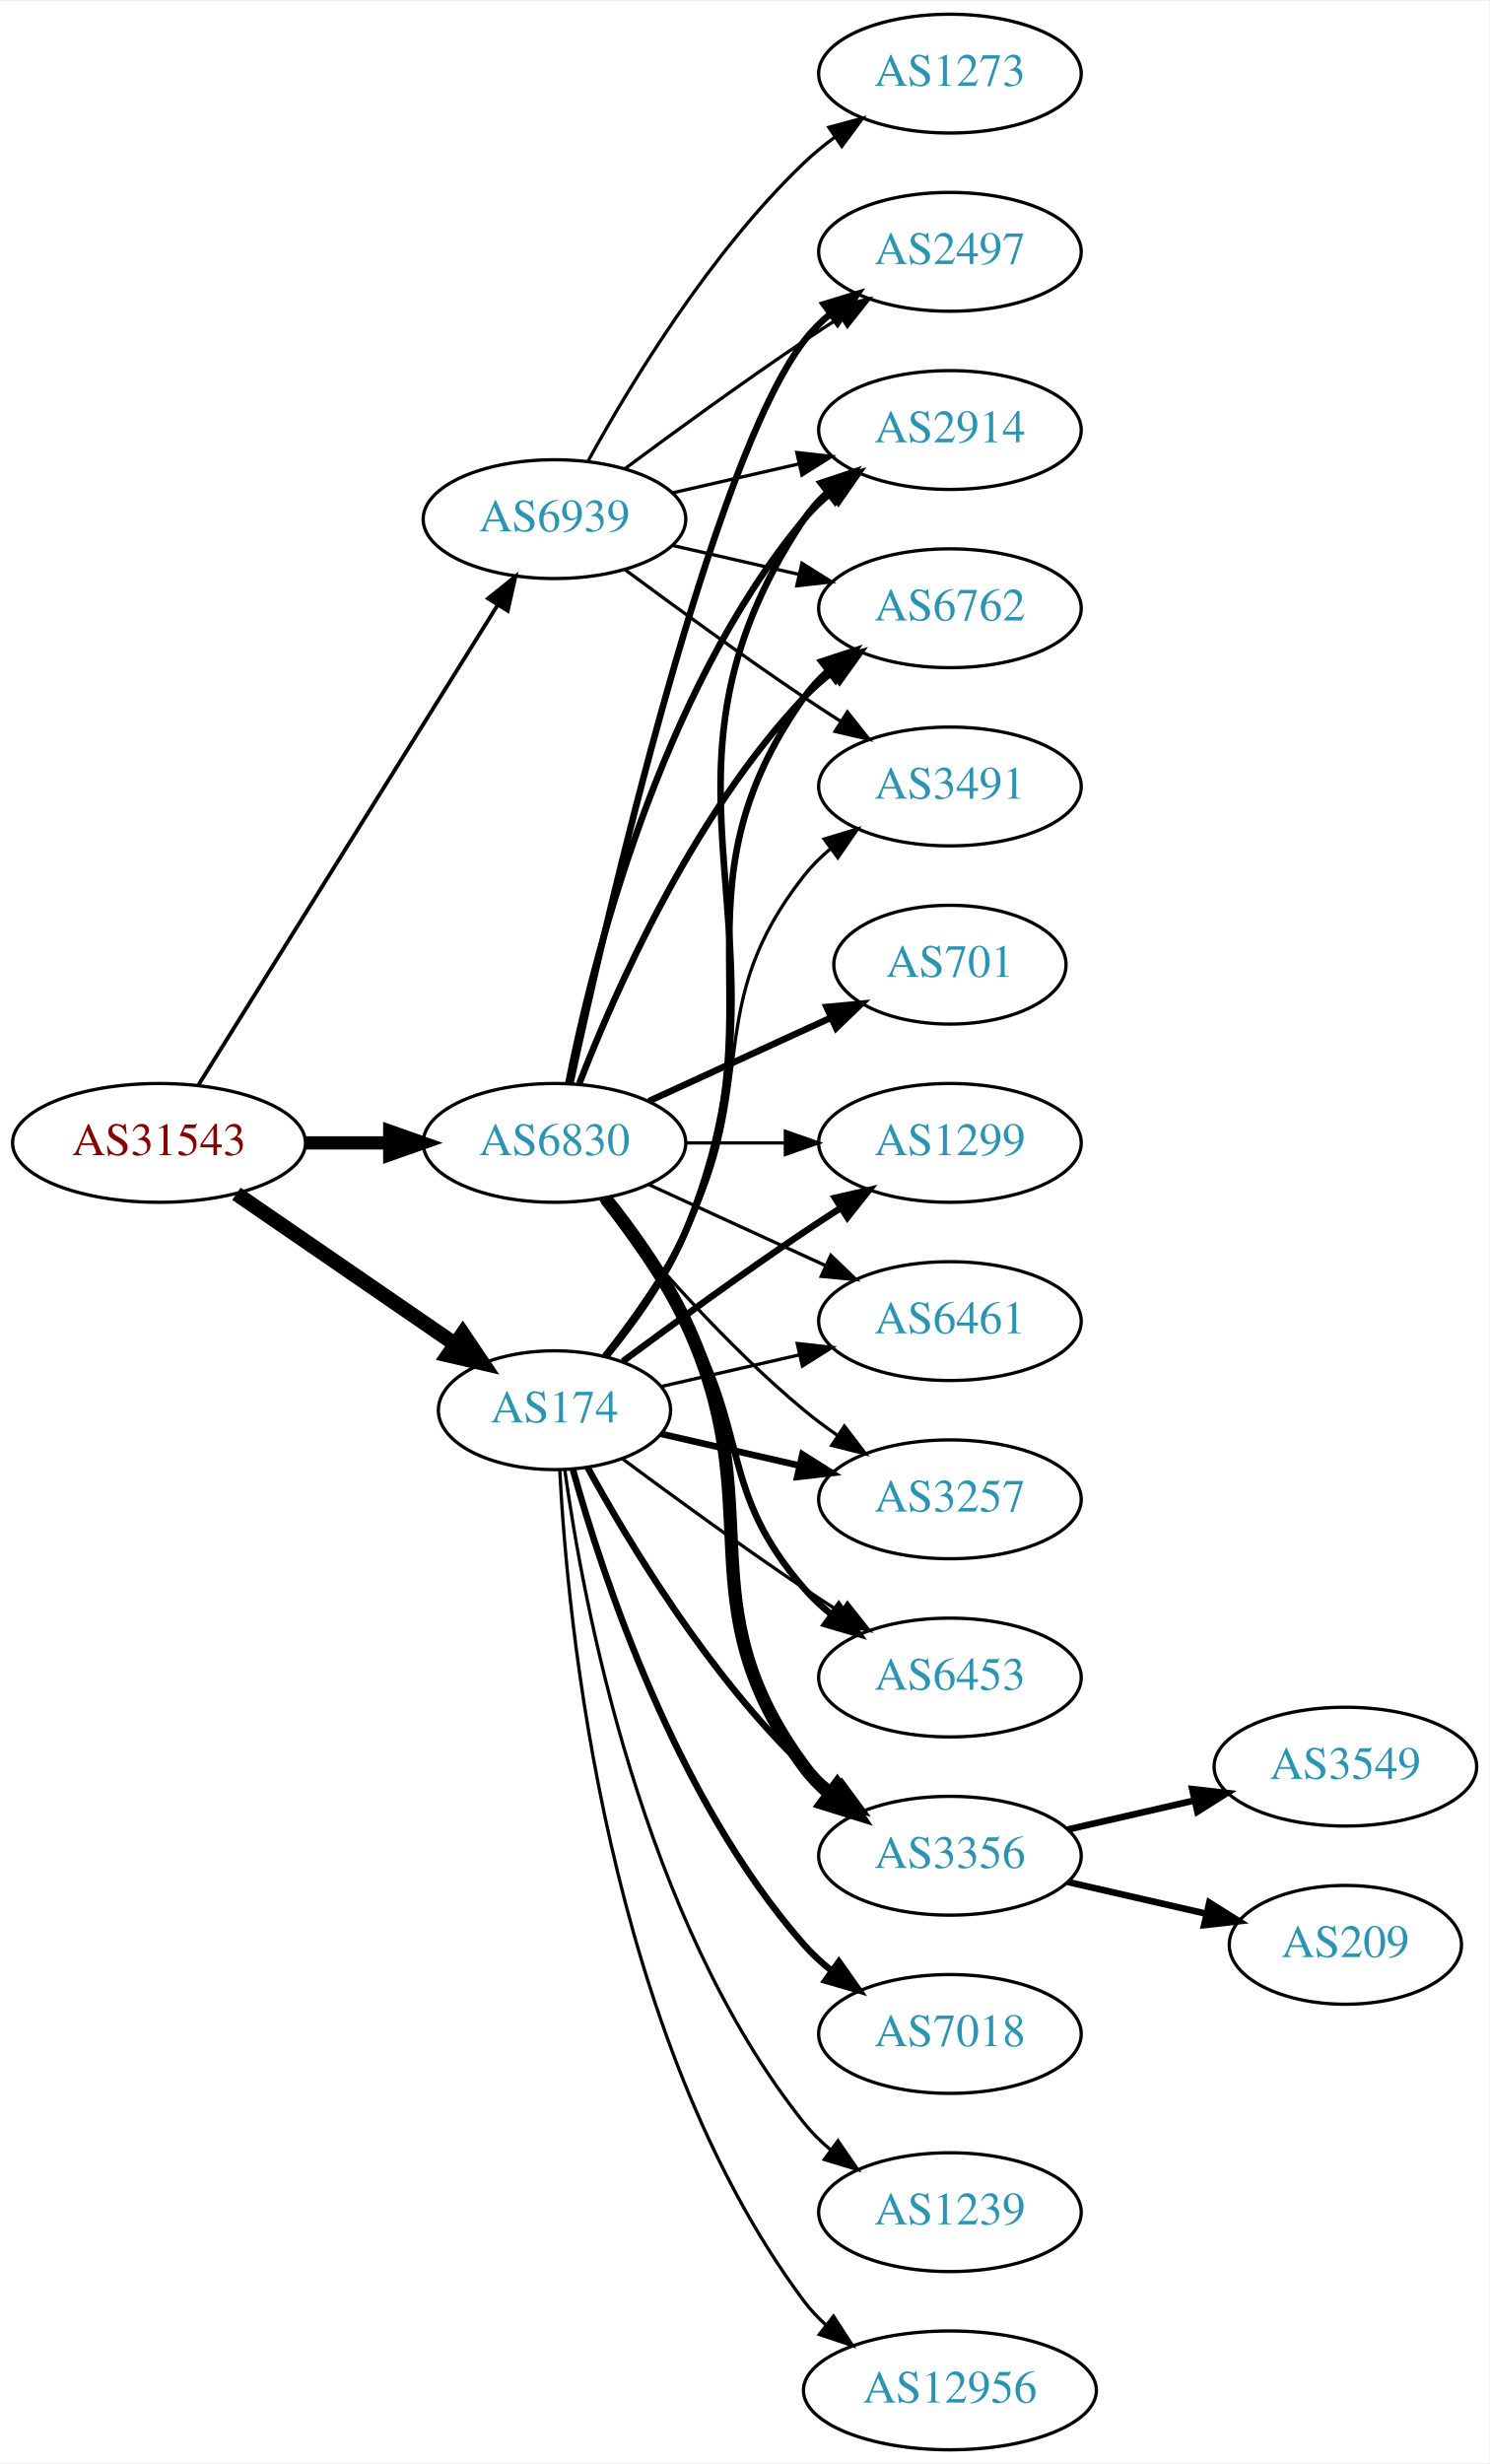
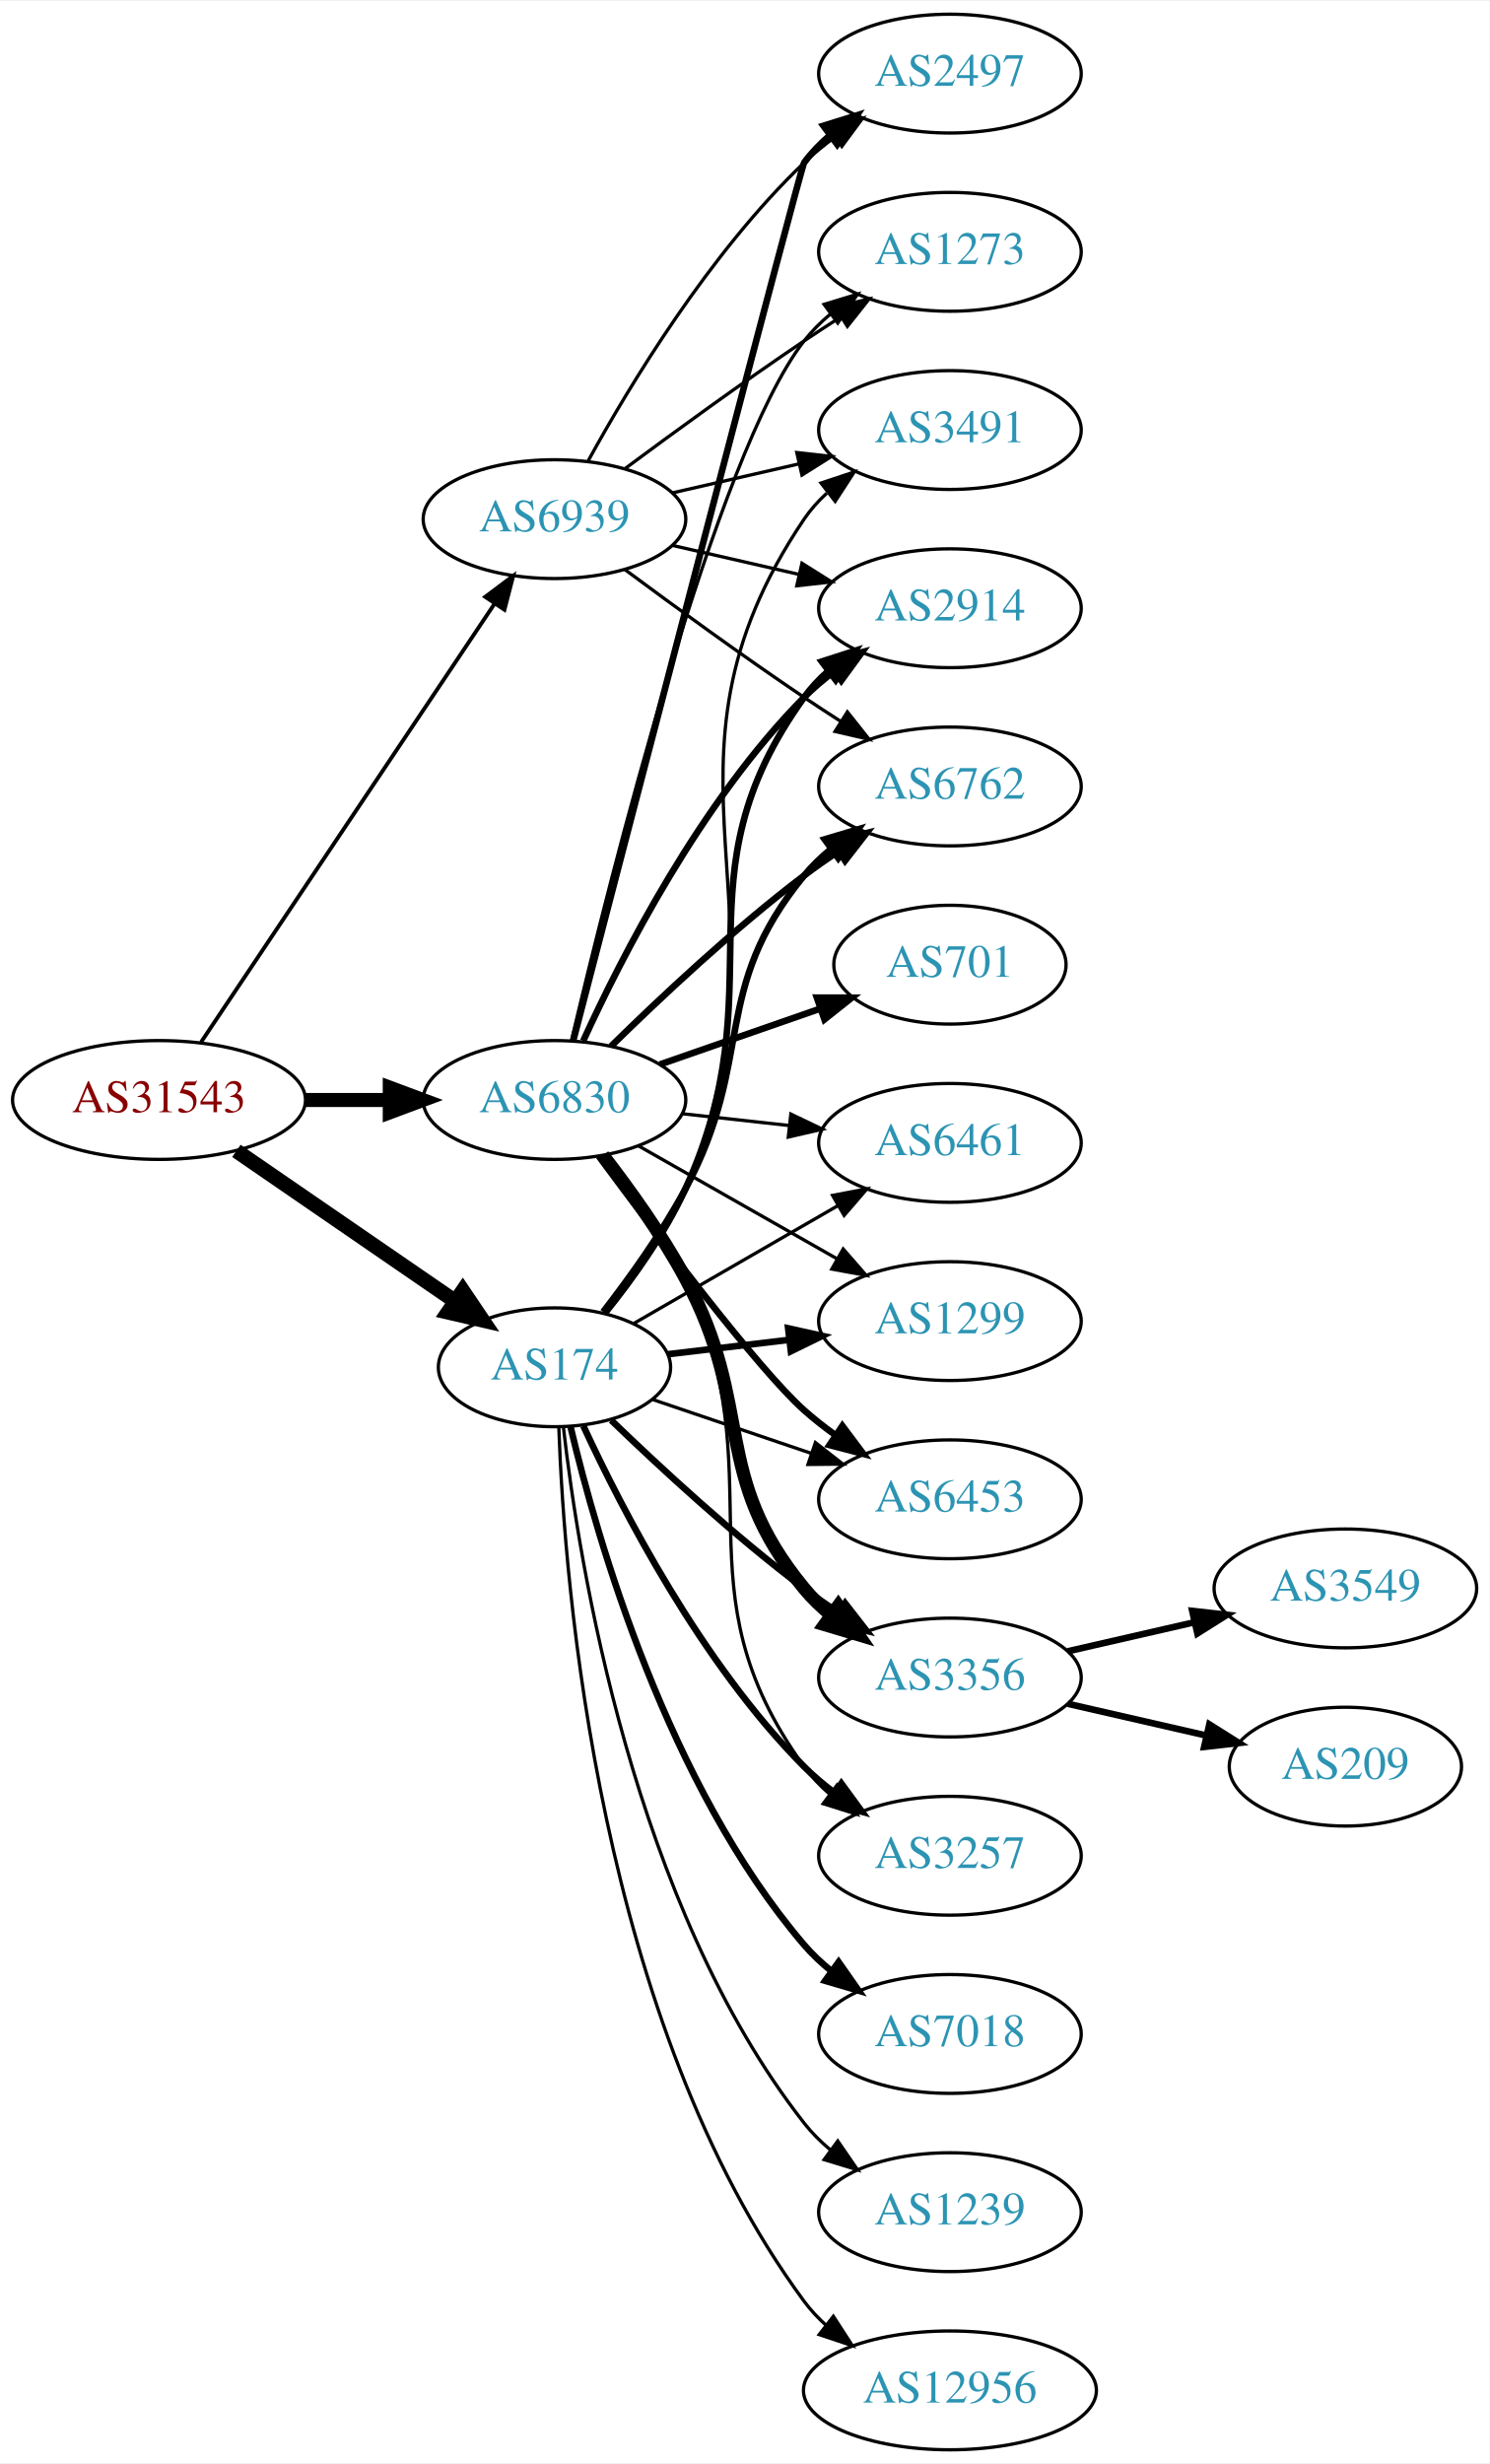
<svg xmlns="http://www.w3.org/2000/svg" xmlns:xlink="http://www.w3.org/1999/xlink" width="451pt" height="746pt" viewBox="0.00 0.00 451.37 746.00">
  <g id="graph0" class="graph" transform="scale(1 1) rotate(0) translate(4 742)">
    <polygon fill="white" stroke="none" points="-4,4 -4,-742 447.37,-742 447.37,4 -4,4" />
    <g id="node1" class="node">
      <g id="a_node1">
        <a xlink:href="/asn/31543" xlink:title="AS31543 ~ myNET gmbh [AT]">
-           <ellipse fill="#ffffff" stroke="black" cx="44.196" cy="-396" rx="44.393" ry="18" />
-           <text text-anchor="middle" x="44.196" y="-392.3" font-family="Times,serif" font-size="14.00" fill="#880000">AS31543</text>
+           <ellipse fill="#ffffff" stroke="black" cx="44.196" cy="-409" rx="44.393" ry="18" />
+           <text text-anchor="middle" x="44.196" y="-405.3" font-family="Times,serif" font-size="14.00" fill="#880000">AS31543</text>
        </a>
      </g>
    </g>
    <g id="node2" class="node">
      <g id="a_node2">
        <a xlink:href="/asn/174" xlink:title="AS174 ~ Cogent Communications [US]">
-           <ellipse fill="#ffffff" stroke="black" cx="164.039" cy="-315" rx="35.194" ry="18" />
-           <text text-anchor="middle" x="164.039" y="-311.3" font-family="Times,serif" font-size="14.00" fill="#2c94b3">AS174</text>
+           <ellipse fill="#ffffff" stroke="black" cx="164.039" cy="-328" rx="35.194" ry="18" />
+           <text text-anchor="middle" x="164.039" y="-324.3" font-family="Times,serif" font-size="14.00" fill="#2c94b3">AS174</text>
        </a>
      </g>
    </g>
    <g id="edge1" class="edge">
-       <path fill="none" stroke="black" stroke-width="4.5" d="M67.639,-380.574C86.454,-367.641 113.45,-349.085 133.927,-335.01" />
-       <polygon fill="black" stroke="black" stroke-width="4.5" points="136.249,-338.192 142.26,-329.282 131.789,-331.702 136.249,-338.192" />
+       <path fill="none" stroke="black" stroke-width="4.5" d="M67.639,-393.574C86.454,-380.641 113.45,-362.085 133.927,-348.01" />
+       <polygon fill="black" stroke="black" stroke-width="4.5" points="136.249,-351.192 142.26,-342.282 131.789,-344.702 136.249,-351.192" />
    </g>
    <g id="node3" class="node">
      <g id="a_node3">
        <a xlink:href="/asn/6830" xlink:title="AS6830 ~ LGI-UPC [AT]">
-           <ellipse fill="#ffffff" stroke="black" cx="164.039" cy="-396" rx="39.794" ry="18" />
-           <text text-anchor="middle" x="164.039" y="-392.3" font-family="Times,serif" font-size="14.00" fill="#2c94b3">AS6830</text>
+           <ellipse fill="#ffffff" stroke="black" cx="164.039" cy="-409" rx="39.794" ry="18" />
+           <text text-anchor="middle" x="164.039" y="-405.3" font-family="Times,serif" font-size="14.00" fill="#2c94b3">AS6830</text>
        </a>
      </g>
    </g>
    <g id="edge2" class="edge">
-       <path fill="none" stroke="black" stroke-width="4.026" d="M88.407,-396C96.72,-396 105.482,-396 113.965,-396" />
-       <polygon fill="black" stroke="black" stroke-width="4.026" points="114.123,-399.523 124.123,-396 114.123,-392.477 114.123,-399.523" />
+       <path fill="none" stroke="black" stroke-width="4.263" d="M88.407,-409C96.72,-409 105.482,-409 113.965,-409" />
+       <polygon fill="black" stroke="black" stroke-width="4.263" points="114.123,-412.73 124.123,-409 114.123,-405.27 114.123,-412.73" />
    </g>
    <g id="node4" class="node">
      <g id="a_node4">
        <a xlink:href="/asn/6939" xlink:title="AS6939 ~ Hurricane Electric LLC [US]">
          <ellipse fill="#ffffff" stroke="black" cx="164.039" cy="-585" rx="39.794" ry="18" />
          <text text-anchor="middle" x="164.039" y="-581.3" font-family="Times,serif" font-size="14.00" fill="#2c94b3">AS6939</text>
        </a>
      </g>
    </g>
    <g id="edge3" class="edge">
-       <path fill="none" stroke="black" stroke-width="1.184" d="M56.071,-413.442C76.855,-446.775 122.315,-519.686 146.744,-558.866" />
-       <polygon fill="black" stroke="black" stroke-width="1.184" points="143.929,-560.966 152.19,-567.6 149.869,-557.263 143.929,-560.966" />
+       <path fill="none" stroke="black" stroke-width="1.184" d="M56.926,-426.519C77.803,-457.699 121.491,-522.948 145.794,-559.245" />
+       <polygon fill="black" stroke="black" stroke-width="1.184" points="143.058,-561.449 151.53,-567.811 148.874,-557.555 143.058,-561.449" />
    </g>
    <g id="node5" class="node">
      <g id="a_node5">
-         <a xlink:href="/asn/2914" xlink:title="AS2914 ~ NTT America, Inc. [US]">
+         <a xlink:href="/asn/3491" xlink:title="AS3491 ~ PCCW Global, Inc. [US]">
          <ellipse fill="#ffffff" stroke="black" cx="283.881" cy="-612" rx="39.794" ry="18" />
-           <text text-anchor="middle" x="283.881" y="-608.3" font-family="Times,serif" font-size="14.00" fill="#2c94b3">AS2914</text>
+           <text text-anchor="middle" x="283.881" y="-608.3" font-family="Times,serif" font-size="14.00" fill="#2c94b3">AS3491</text>
        </a>
      </g>
    </g>
    <g id="edge4" class="edge">
-       <path fill="none" stroke="black" stroke-width="2" d="M179.736,-331.306C188.067,-341.447 197.943,-355.156 203.685,-369 240.971,-458.899 185.647,-504.056 239.685,-585 241.6,-587.869 243.934,-590.49 246.515,-592.872" />
-       <polygon fill="black" stroke="black" stroke-width="2" points="244.779,-595.954 254.827,-599.313 249.066,-590.421 244.779,-595.954" />
+       <path fill="none" stroke="black" d="M179.684,-344.328C187.997,-354.477 197.872,-368.186 203.685,-382 239.228,-466.456 188.414,-509.057 239.685,-585 241.615,-587.859 243.959,-590.473 246.547,-592.851" />
+       <polygon fill="black" stroke="black" points="244.818,-595.938 254.87,-599.284 249.099,-590.399 244.818,-595.938" />
    </g>
    <g id="node6" class="node">
      <g id="a_node6">
-         <a xlink:href="/asn/6762" xlink:title="AS6762 ~ TELECOM ITALIA SPARKLE S.p.A. [IT]">
+         <a xlink:href="/asn/2914" xlink:title="AS2914 ~ NTT America, Inc. [US]">
          <ellipse fill="#ffffff" stroke="black" cx="283.881" cy="-558" rx="39.794" ry="18" />
-           <text text-anchor="middle" x="283.881" y="-554.3" font-family="Times,serif" font-size="14.00" fill="#2c94b3">AS6762</text>
+           <text text-anchor="middle" x="283.881" y="-554.3" font-family="Times,serif" font-size="14.00" fill="#2c94b3">AS2914</text>
        </a>
      </g>
    </g>
    <g id="edge5" class="edge">
-       <path fill="none" stroke="black" stroke-width="2" d="M179.469,-331.422C187.705,-341.604 197.575,-355.315 203.685,-369 233.755,-436.349 197.106,-470.775 239.685,-531 241.676,-533.816 244.063,-536.401 246.679,-538.76" />
-       <polygon fill="black" stroke="black" stroke-width="2" points="244.978,-541.865 255.048,-545.162 249.232,-536.306 244.978,-541.865" />
+       <path fill="none" stroke="black" stroke-width="2" d="M179.377,-344.463C187.581,-354.659 197.449,-368.372 203.685,-382 232.031,-443.951 199.845,-475.735 239.685,-531 241.765,-533.885 244.258,-536.53 246.982,-538.94" />
+       <polygon fill="black" stroke="black" stroke-width="2" points="245.038,-541.858 255.122,-545.108 249.266,-536.279 245.038,-541.858" />
    </g>
    <g id="node7" class="node">
      <g id="a_node7">
-         <a xlink:href="/asn/6453" xlink:title="AS6453 ~ TATA COMMUNICATIONS (AMERICA) INC [US]">
-           <ellipse fill="#ffffff" stroke="black" cx="283.881" cy="-234" rx="39.794" ry="18" />
-           <text text-anchor="middle" x="283.881" y="-230.3" font-family="Times,serif" font-size="14.00" fill="#2c94b3">AS6453</text>
+         <a xlink:href="/asn/6762" xlink:title="AS6762 ~ TELECOM ITALIA SPARKLE S.p.A. [IT]">
+           <ellipse fill="#ffffff" stroke="black" cx="283.881" cy="-504" rx="39.794" ry="18" />
+           <text text-anchor="middle" x="283.881" y="-500.3" font-family="Times,serif" font-size="14.00" fill="#2c94b3">AS6762</text>
        </a>
      </g>
    </g>
    <g id="edge6" class="edge">
-       <path fill="none" stroke="black" d="M184.74,-300.19C199.642,-289.125 220.71,-273.772 239.685,-261 243.234,-258.611 246.984,-256.161 250.733,-253.758" />
-       <polygon fill="black" stroke="black" points="252.801,-256.591 259.381,-248.288 249.059,-250.675 252.801,-256.591" />
+       <path fill="none" stroke="black" stroke-width="2" d="M178.767,-344.766C186.754,-355.07 196.609,-368.788 203.685,-382 225.003,-421.803 211.042,-442.096 239.685,-477 242.069,-479.906 244.853,-482.59 247.837,-485.048" />
+       <polygon fill="black" stroke="black" stroke-width="2" points="245.918,-487.98 256.068,-491.017 250.027,-482.313 245.918,-487.98" />
    </g>
    <g id="node8" class="node">
      <g id="a_node8">
        <a xlink:href="/asn/3356" xlink:title="AS3356 ~ Level 3 Parent, LLC [US]">
-           <ellipse fill="#ffffff" stroke="black" cx="283.881" cy="-180" rx="39.794" ry="18" />
-           <text text-anchor="middle" x="283.881" y="-176.3" font-family="Times,serif" font-size="14.00" fill="#2c94b3">AS3356</text>
+           <ellipse fill="#ffffff" stroke="black" cx="283.881" cy="-234" rx="39.794" ry="18" />
+           <text text-anchor="middle" x="283.881" y="-230.3" font-family="Times,serif" font-size="14.00" fill="#2c94b3">AS3356</text>
        </a>
      </g>
    </g>
    <g id="edge7" class="edge">
-       <path fill="none" stroke="black" stroke-width="2" d="M174.065,-297.679C186.548,-274.9 210.837,-234.547 239.685,-207 242.553,-204.261 245.742,-201.653 249.051,-199.215" />
-       <polygon fill="black" stroke="black" stroke-width="2" points="251.114,-202.044 257.411,-193.523 247.175,-196.258 251.114,-202.044" />
+       <path fill="none" stroke="black" stroke-width="2" d="M181.227,-311.969C195.89,-297.822 218.395,-277.019 239.685,-261 243.024,-258.488 246.602,-255.983 250.217,-253.568" />
+       <polygon fill="black" stroke="black" stroke-width="2" points="252.123,-256.504 258.624,-248.138 248.325,-250.624 252.123,-256.504" />
    </g>
    <g id="node9" class="node">
      <g id="a_node9">
-         <a xlink:href="/asn/1299" xlink:title="AS1299 ~ Telia Carrier [EU]">
-           <ellipse fill="#ffffff" stroke="black" cx="283.881" cy="-396" rx="39.794" ry="18" />
-           <text text-anchor="middle" x="283.881" y="-392.3" font-family="Times,serif" font-size="14.00" fill="#2c94b3">AS1299</text>
+         <a xlink:href="/asn/3257" xlink:title="AS3257 ~ GTT [DE]">
+           <ellipse fill="#ffffff" stroke="black" cx="283.881" cy="-180" rx="39.794" ry="18" />
+           <text text-anchor="middle" x="283.881" y="-176.3" font-family="Times,serif" font-size="14.00" fill="#2c94b3">AS3257</text>
        </a>
      </g>
    </g>
    <g id="edge8" class="edge">
-       <path fill="none" stroke="black" stroke-width="2" d="M184.74,-329.81C199.642,-340.875 220.71,-356.228 239.685,-369 243.234,-371.389 246.984,-373.839 250.733,-376.242" />
-       <polygon fill="black" stroke="black" stroke-width="2" points="249.059,-379.325 259.381,-381.712 252.801,-373.409 249.059,-379.325" />
+       <path fill="none" stroke="black" stroke-width="2" d="M172.782,-310.249C184.452,-285.007 208.536,-238.333 239.685,-207 242.481,-204.187 245.623,-201.532 248.904,-199.064" />
+       <polygon fill="black" stroke="black" stroke-width="2" points="250.974,-201.889 257.228,-193.336 247.006,-196.122 250.974,-201.889" />
    </g>
    <g id="node10" class="node">
      <g id="a_node10">
+         <a xlink:href="/asn/6461" xlink:title="AS6461 ~ ZAYO-6461 [US]">
+           <ellipse fill="#ffffff" stroke="black" cx="283.881" cy="-396" rx="39.794" ry="18" />
+           <text text-anchor="middle" x="283.881" y="-392.3" font-family="Times,serif" font-size="14.00" fill="#2c94b3">AS6461</text>
+         </a>
+       </g>
+     </g>
+     <g id="edge9" class="edge">
+       <path fill="none" stroke="black" d="M188.04,-341.273C205.698,-351.462 230.315,-365.667 250.045,-377.052" />
+       <polygon fill="black" stroke="black" points="248.312,-380.093 258.723,-382.06 251.811,-374.03 248.312,-380.093" />
+     </g>
+     <g id="node11" class="node">
+       <g id="a_node11">
+         <a xlink:href="/asn/1299" xlink:title="AS1299 ~ Telia Carrier [EU]">
+           <ellipse fill="#ffffff" stroke="black" cx="283.881" cy="-342" rx="39.794" ry="18" />
+           <text text-anchor="middle" x="283.881" y="-338.3" font-family="Times,serif" font-size="14.00" fill="#2c94b3">AS1299</text>
+         </a>
+       </g>
+     </g>
+     <g id="edge10" class="edge">
+       <path fill="none" stroke="black" stroke-width="2" d="M198.492,-331.974C209.869,-333.326 222.814,-334.864 235.09,-336.322" />
+       <polygon fill="black" stroke="black" stroke-width="2" points="234.852,-339.819 245.195,-337.523 235.678,-332.867 234.852,-339.819" />
+     </g>
+     <g id="node12" class="node">
+       <g id="a_node12">
        <a xlink:href="/asn/7018" xlink:title="AS7018 ~ AT&amp;T Services, Inc. [US]">
          <ellipse fill="#ffffff" stroke="black" cx="283.881" cy="-126" rx="39.794" ry="18" />
          <text text-anchor="middle" x="283.881" y="-122.3" font-family="Times,serif" font-size="14.00" fill="#2c94b3">AS7018</text>
        </a>
      </g>
    </g>
-     <g id="edge9" class="edge">
-       <path fill="none" stroke="black" stroke-width="2" d="M169.612,-297.054C178.517,-265.005 200.801,-197.158 239.685,-153 242.169,-150.179 245.019,-147.551 248.044,-145.129" />
-       <polygon fill="black" stroke="black" stroke-width="2" points="250.23,-147.869 256.334,-139.209 246.162,-142.172 250.23,-147.869" />
-     </g>
-     <g id="node11" class="node">
-       <g id="a_node11">
-         <a xlink:href="/asn/6461" xlink:title="AS6461 ~ ZAYO-6461 [US]">
-           <ellipse fill="#ffffff" stroke="black" cx="283.881" cy="-342" rx="39.794" ry="18" />
-           <text text-anchor="middle" x="283.881" y="-338.3" font-family="Times,serif" font-size="14.00" fill="#2c94b3">AS6461</text>
-         </a>
-       </g>
-     </g>
-     <g id="edge10" class="edge">
-       <path fill="none" stroke="black" d="M196.309,-322.165C209.148,-325.106 224.253,-328.567 238.22,-331.767" />
-       <polygon fill="black" stroke="black" points="237.612,-335.219 248.141,-334.04 239.175,-328.395 237.612,-335.219" />
-     </g>
-     <g id="node12" class="node">
-       <g id="a_node12">
-         <a xlink:href="/asn/3257" xlink:title="AS3257 ~ GTT [DE]">
-           <ellipse fill="#ffffff" stroke="black" cx="283.881" cy="-288" rx="39.794" ry="18" />
-           <text text-anchor="middle" x="283.881" y="-284.3" font-family="Times,serif" font-size="14.00" fill="#2c94b3">AS3257</text>
-         </a>
-       </g>
-     </g>
    <g id="edge11" class="edge">
-       <path fill="none" stroke="black" stroke-width="2" d="M196.309,-307.835C209.148,-304.894 224.253,-301.433 238.22,-298.233" />
-       <polygon fill="black" stroke="black" stroke-width="2" points="239.175,-301.605 248.141,-295.96 237.612,-294.781 239.175,-301.605" />
+       <path fill="none" stroke="black" stroke-width="2" d="M168.909,-309.958C176.972,-275.92 198.352,-201.316 239.685,-153 242.128,-150.144 244.951,-147.492 247.96,-145.055" />
+       <polygon fill="black" stroke="black" stroke-width="2" points="250.148,-147.793 256.225,-139.115 246.062,-142.109 250.148,-147.793" />
    </g>
    <g id="node13" class="node">
      <g id="a_node13">
+         <a xlink:href="/asn/6453" xlink:title="AS6453 ~ TATA COMMUNICATIONS (AMERICA) INC [US]">
+           <ellipse fill="#ffffff" stroke="black" cx="283.881" cy="-288" rx="39.794" ry="18" />
+           <text text-anchor="middle" x="283.881" y="-284.3" font-family="Times,serif" font-size="14.00" fill="#2c94b3">AS6453</text>
+         </a>
+       </g>
+     </g>
+     <g id="edge12" class="edge">
+       <path fill="none" stroke="black" d="M193.866,-318.215C208.312,-313.312 226.056,-307.289 241.89,-301.914" />
+       <polygon fill="black" stroke="black" points="243.112,-305.195 251.456,-298.667 240.862,-298.567 243.112,-305.195" />
+     </g>
+     <g id="node14" class="node">
+       <g id="a_node14">
        <a xlink:href="/asn/1239" xlink:title="AS1239 ~ Sprint [US]">
          <ellipse fill="#ffffff" stroke="black" cx="283.881" cy="-72" rx="39.794" ry="18" />
          <text text-anchor="middle" x="283.881" y="-68.3" font-family="Times,serif" font-size="14.00" fill="#2c94b3">AS1239</text>
        </a>
      </g>
    </g>
-     <g id="edge12" class="edge">
-       <path fill="none" stroke="black" d="M167.178,-296.83C172.678,-257.026 190.504,-160.767 239.685,-99 242.026,-96.06 244.781,-93.351 247.747,-90.879" />
-       <polygon fill="black" stroke="black" points="249.939,-93.612 255.953,-84.89 245.812,-87.958 249.939,-93.612" />
-     </g>
-     <g id="node14" class="node">
-       <g id="a_node14">
-         <a xlink:href="/asn/3491" xlink:title="AS3491 ~ PCCW Global, Inc. [US]">
-           <ellipse fill="#ffffff" stroke="black" cx="283.881" cy="-504" rx="39.794" ry="18" />
-           <text text-anchor="middle" x="283.881" y="-500.3" font-family="Times,serif" font-size="14.00" fill="#2c94b3">AS3491</text>
-         </a>
-       </g>
-     </g>
    <g id="edge13" class="edge">
-       <path fill="none" stroke="black" d="M178.962,-331.664C187.019,-341.931 196.878,-355.648 203.685,-369 226.665,-414.077 208.386,-437.246 239.685,-477 242.01,-479.953 244.754,-482.67 247.713,-485.147" />
-       <polygon fill="black" stroke="black" points="245.772,-488.064 255.91,-491.145 249.906,-482.415 245.772,-488.064" />
+       <path fill="none" stroke="black" d="M166.725,-310C171.422,-268.622 187.912,-165.211 239.685,-99 242,-96.039 244.737,-93.317 247.692,-90.837" />
+       <polygon fill="black" stroke="black" points="249.886,-93.569 255.883,-84.835 245.748,-87.922 249.886,-93.569" />
    </g>
    <g id="node15" class="node">
      <g id="a_node15">
        <a xlink:href="/asn/12956" xlink:title="AS12956 ~ TELXIUS [ES]">
          <ellipse fill="#ffffff" stroke="black" cx="283.881" cy="-18" rx="44.393" ry="18" />
          <text text-anchor="middle" x="283.881" y="-14.3" font-family="Times,serif" font-size="14.00" fill="#2c94b3">AS12956</text>
        </a>
      </g>
    </g>
    <g id="edge14" class="edge">
-       <path fill="none" stroke="black" d="M165.63,-296.977C168.007,-250.588 179.925,-125.107 239.685,-45 241.642,-42.377 243.935,-39.949 246.427,-37.713" />
-       <polygon fill="black" stroke="black" points="248.588,-40.467 254.36,-31.582 244.307,-34.928 248.588,-40.467" />
+       <path fill="none" stroke="black" d="M165.351,-309.824C167.045,-261.806 177.442,-129.473 239.685,-45 241.626,-42.366 243.908,-39.929 246.393,-37.687" />
+       <polygon fill="black" stroke="black" points="248.554,-40.441 254.313,-31.547 244.265,-34.908 248.554,-40.441" />
+     </g>
+     <g id="edge21" class="edge">
+       <path fill="none" stroke="black" stroke-width="2" d="M172.747,-426.902C184.374,-452.357 208.407,-499.422 239.685,-531 242.476,-533.818 245.615,-536.477 248.893,-538.946" />
+       <polygon fill="black" stroke="black" stroke-width="2" points="246.993,-541.887 257.215,-544.677 250.964,-536.122 246.993,-541.887" />
+     </g>
+     <g id="edge23" class="edge">
+       <path fill="none" stroke="black" stroke-width="2" d="M181.187,-425.296C195.824,-439.671 218.312,-460.795 239.685,-477 243.015,-479.525 246.587,-482.037 250.199,-484.456" />
+       <polygon fill="black" stroke="black" stroke-width="2" points="248.304,-487.399 258.602,-489.892 252.106,-481.522 248.304,-487.399" />
+     </g>
+     <g id="edge20" class="edge">
+       <path fill="none" stroke="black" stroke-width="4" d="M178.75,-392.225C186.731,-381.918 196.586,-368.199 203.685,-355 224.876,-315.6 211.245,-295.533 239.685,-261 242.075,-258.099 244.861,-255.417 247.847,-252.961" />
+       <polygon fill="black" stroke="black" stroke-width="4" points="250.038,-255.696 256.081,-246.994 245.93,-250.028 250.038,-255.696" />
+     </g>
+     <g id="edge22" class="edge">
+       <path fill="none" stroke="black" d="M179.749,-392.06C187.873,-381.914 197.535,-368.414 203.685,-355 231.899,-293.464 200.056,-261.884 239.685,-207 241.885,-203.953 244.546,-201.173 247.453,-198.656" />
+       <polygon fill="black" stroke="black" points="249.648,-201.385 255.577,-192.604 245.466,-195.772 249.648,-201.385" />
+     </g>
+     <g id="edge25" class="edge">
+       <path fill="none" stroke="black" d="M202.649,-404.851C212.96,-403.713 224.277,-402.465 235.077,-401.274" />
+       <polygon fill="black" stroke="black" points="235.668,-404.73 245.224,-400.154 234.901,-397.772 235.668,-404.73" />
+     </g>
+     <g id="edge18" class="edge">
+       <path fill="none" stroke="black" d="M189.456,-395.118C206.915,-385.191 230.616,-371.716 249.776,-360.822" />
+       <polygon fill="black" stroke="black" points="251.532,-363.85 258.495,-355.865 248.072,-357.765 251.532,-363.85" />
    </g>
    <g id="edge19" class="edge">
-       <path fill="none" stroke="black" stroke-width="2" d="M168.237,-414.073C175.401,-450.141 195.675,-532.125 239.685,-585 242.09,-587.889 244.886,-590.563 247.879,-593.013" />
-       <polygon fill="black" stroke="black" stroke-width="2" points="245.967,-595.95 256.122,-598.973 250.069,-590.277 245.967,-595.95" />
-     </g>
-     <g id="edge25" class="edge">
-       <path fill="none" stroke="black" stroke-width="2" d="M171.562,-413.994C182.312,-441.728 205.969,-495.429 239.685,-531 242.271,-533.728 245.188,-536.294 248.257,-538.677" />
-       <polygon fill="black" stroke="black" stroke-width="2" points="246.411,-541.658 256.605,-544.543 250.435,-535.93 246.411,-541.658" />
-     </g>
-     <g id="edge22" class="edge">
-       <path fill="none" stroke="black" stroke-width="2" d="M178.5,-379.087C186.393,-368.73 196.242,-355.008 203.685,-342 223.25,-307.806 213.851,-290.742 239.685,-261 242.15,-258.162 244.987,-255.523 248.004,-253.094" />
-       <polygon fill="black" stroke="black" stroke-width="2" points="250.191,-255.833 256.282,-247.164 246.115,-250.142 250.191,-255.833" />
-     </g>
-     <g id="edge20" class="edge">
-       <path fill="none" stroke="black" stroke-width="4" d="M179.639,-379.009C187.726,-368.845 197.388,-355.345 203.685,-342 230.184,-285.841 202.782,-256.941 239.685,-207 241.919,-203.977 244.601,-201.214 247.522,-198.707" />
-       <polygon fill="black" stroke="black" stroke-width="4" points="249.717,-201.437 255.666,-192.669 245.548,-195.814 249.717,-201.437" />
-     </g>
-     <g id="edge17" class="edge">
-       <path fill="none" stroke="black" d="M203.951,-396C213.505,-396 223.854,-396 233.817,-396" />
-       <polygon fill="black" stroke="black" points="234.009,-399.5 244.009,-396 234.009,-392.5 234.009,-399.5" />
-     </g>
-     <g id="edge21" class="edge">
-       <path fill="none" stroke="black" d="M192.667,-383.339C208.624,-376.027 228.895,-366.739 246.178,-358.819" />
-       <polygon fill="black" stroke="black" points="247.793,-361.929 255.425,-354.581 244.876,-355.565 247.793,-361.929" />
-     </g>
-     <g id="edge23" class="edge">
-       <path fill="none" stroke="black" d="M178.458,-378.935C192.572,-361.625 215.987,-334.655 239.685,-315 242.901,-312.332 246.402,-309.73 249.972,-307.259" />
-       <polygon fill="black" stroke="black" points="251.896,-310.183 258.329,-301.764 248.05,-304.334 251.896,-310.183" />
+       <path fill="none" stroke="black" stroke-width="2" d="M177.461,-391.976C194.823,-368.432 225.776,-327.426 239.685,-315 242.643,-312.358 245.889,-309.813 249.234,-307.412" />
+       <polygon fill="black" stroke="black" stroke-width="2" points="251.287,-310.249 257.637,-301.768 247.384,-304.438 251.287,-310.249" />
    </g>
    <g id="node18" class="node">
      <g id="a_node18">
        <a xlink:href="/asn/2497" xlink:title="AS2497 ~ Internet Initiative Japan Inc. [JP]">
-           <ellipse fill="#ffffff" stroke="black" cx="283.881" cy="-666" rx="39.794" ry="18" />
-           <text text-anchor="middle" x="283.881" y="-662.3" font-family="Times,serif" font-size="14.00" fill="#2c94b3">AS2497</text>
-         </a>
-       </g>
-     </g>
-     <g id="edge18" class="edge">
-       <path fill="none" stroke="black" stroke-width="2" d="M168.9,-414.225C179.768,-464.271 211.655,-602.516 239.685,-639 241.975,-641.981 244.695,-644.716 247.639,-647.205" />
-       <polygon fill="black" stroke="black" stroke-width="2" points="245.686,-650.113 255.816,-653.218 249.833,-644.473 245.686,-650.113" />
+           <ellipse fill="#ffffff" stroke="black" cx="283.881" cy="-720" rx="39.794" ry="18" />
+           <text text-anchor="middle" x="283.881" y="-716.3" font-family="Times,serif" font-size="14.00" fill="#2c94b3">AS2497</text>
+         </a>
+       </g>
+     </g>
+     <g id="edge17" class="edge">
+       <path fill="none" stroke="black" stroke-width="2" d="M169.749,-427.098C185.981,-489.451 238.663,-691.611 239.685,-693 241.913,-696.027 244.592,-698.793 247.511,-701.301" />
+       <polygon fill="black" stroke="black" stroke-width="2" points="245.535,-704.193 255.651,-707.341 249.706,-698.572 245.535,-704.193" />
    </g>
    <g id="node19" class="node">
      <g id="a_node19">
        <a xlink:href="/asn/701" xlink:title="AS701 ~ UUNET [US]">
          <ellipse fill="#ffffff" stroke="black" cx="283.881" cy="-450" rx="35.194" ry="18" />
          <text text-anchor="middle" x="283.881" y="-446.3" font-family="Times,serif" font-size="14.00" fill="#2c94b3">AS701</text>
        </a>
      </g>
    </g>
    <g id="edge24" class="edge">
-       <path fill="none" stroke="black" stroke-width="2" d="M192.667,-408.661C209.084,-416.183 230.065,-425.798 247.662,-433.861" />
-       <polygon fill="black" stroke="black" stroke-width="2" points="246.49,-437.174 257.04,-438.158 249.407,-430.811 246.49,-437.174" />
-     </g>
-     <g id="edge27" class="edge">
-       <path fill="none" stroke="black" d="M199.758,-592.955C211.758,-595.704 225.379,-598.825 238.071,-601.733" />
-       <polygon fill="black" stroke="black" points="237.474,-605.187 248.003,-604.009 239.037,-598.364 237.474,-605.187" />
-     </g>
-     <g id="edge28" class="edge">
-       <path fill="none" stroke="black" d="M199.758,-577.045C211.758,-574.296 225.379,-571.175 238.071,-568.267" />
-       <polygon fill="black" stroke="black" points="239.037,-571.636 248.003,-565.991 237.474,-564.813 239.037,-571.636" />
-     </g>
-     <g id="edge26" class="edge">
-       <path fill="none" stroke="black" d="M185.369,-569.723C200.231,-558.696 220.976,-543.593 239.685,-531 243.234,-528.611 246.984,-526.161 250.733,-523.758" />
-       <polygon fill="black" stroke="black" points="252.801,-526.591 259.381,-518.288 249.059,-520.675 252.801,-526.591" />
-     </g>
-     <g id="edge29" class="edge">
-       <path fill="none" stroke="black" d="M185.369,-600.277C200.231,-611.304 220.976,-626.407 239.685,-639 243.234,-641.389 246.984,-643.839 250.733,-646.242" />
-       <polygon fill="black" stroke="black" points="249.059,-649.325 259.381,-651.712 252.801,-643.409 249.059,-649.325" />
+       <path fill="none" stroke="black" stroke-width="2" d="M196,-419.772C210.909,-424.959 228.927,-431.228 244.68,-436.709" />
+       <polygon fill="black" stroke="black" stroke-width="2" points="243.553,-440.023 254.148,-440.003 245.853,-433.411 243.553,-440.023" />
    </g>
    <g id="node20" class="node">
      <g id="a_node20">
        <a xlink:href="/asn/1273" xlink:title="AS1273 ~ Vodafone Group PLC [EU]">
-           <ellipse fill="#ffffff" stroke="black" cx="283.881" cy="-720" rx="39.794" ry="18" />
-           <text text-anchor="middle" x="283.881" y="-716.3" font-family="Times,serif" font-size="14.00" fill="#2c94b3">AS1273</text>
-         </a>
-       </g>
+           <ellipse fill="#ffffff" stroke="black" cx="283.881" cy="-666" rx="39.794" ry="18" />
+           <text text-anchor="middle" x="283.881" y="-662.3" font-family="Times,serif" font-size="14.00" fill="#2c94b3">AS1273</text>
+         </a>
+       </g>
+     </g>
+     <g id="edge26" class="edge">
+       <path fill="none" stroke="black" d="M169.175,-426.941C180.486,-474.886 212.878,-604.672 239.685,-639 241.998,-641.962 244.734,-644.685 247.688,-647.167" />
+       <polygon fill="black" stroke="black" points="245.744,-650.081 255.878,-653.169 249.882,-644.435 245.744,-650.081" />
+     </g>
+     <g id="edge31" class="edge">
+       <path fill="none" stroke="black" d="M199.758,-592.955C211.758,-595.704 225.379,-598.825 238.071,-601.733" />
+       <polygon fill="black" stroke="black" points="237.474,-605.187 248.003,-604.009 239.037,-598.364 237.474,-605.187" />
+     </g>
+     <g id="edge29" class="edge">
+       <path fill="none" stroke="black" d="M199.758,-577.045C211.758,-574.296 225.379,-571.175 238.071,-568.267" />
+       <polygon fill="black" stroke="black" points="239.037,-571.636 248.003,-565.991 237.474,-564.813 239.037,-571.636" />
    </g>
    <g id="edge30" class="edge">
+       <path fill="none" stroke="black" d="M185.369,-569.723C200.231,-558.696 220.976,-543.593 239.685,-531 243.234,-528.611 246.984,-526.161 250.733,-523.758" />
+       <polygon fill="black" stroke="black" points="252.801,-526.591 259.381,-518.288 249.059,-520.675 252.801,-526.591" />
+     </g>
+     <g id="edge27" class="edge">
      <path fill="none" stroke="black" d="M174.28,-602.713C186.825,-625.561 211.002,-665.611 239.685,-693 242.553,-695.739 245.742,-698.347 249.051,-700.785" />
      <polygon fill="black" stroke="black" points="247.175,-703.742 257.411,-706.477 251.114,-697.956 247.175,-703.742" />
+     </g>
+     <g id="edge28" class="edge">
+       <path fill="none" stroke="black" d="M185.369,-600.277C200.231,-611.304 220.976,-626.407 239.685,-639 243.234,-641.389 246.984,-643.839 250.733,-646.242" />
+       <polygon fill="black" stroke="black" points="249.059,-649.325 259.381,-651.712 252.801,-643.409 249.059,-649.325" />
    </g>
    <g id="node16" class="node">
      <g id="a_node16">
        <a xlink:href="/asn/3549" xlink:title="AS3549 ~ Level 3 Parent, LLC [US]">
-           <ellipse fill="#ffffff" stroke="black" cx="403.724" cy="-207" rx="39.794" ry="18" />
-           <text text-anchor="middle" x="403.724" y="-203.3" font-family="Times,serif" font-size="14.00" fill="#2c94b3">AS3549</text>
+           <ellipse fill="#ffffff" stroke="black" cx="403.724" cy="-261" rx="39.794" ry="18" />
+           <text text-anchor="middle" x="403.724" y="-257.3" font-family="Times,serif" font-size="14.00" fill="#2c94b3">AS3549</text>
        </a>
      </g>
    </g>
    <g id="edge15" class="edge">
-       <path fill="none" stroke="black" stroke-width="2" d="M319.6,-187.955C331.6,-190.704 345.221,-193.825 357.914,-196.733" />
-       <polygon fill="black" stroke="black" stroke-width="2" points="357.316,-200.187 367.845,-199.009 358.88,-193.364 357.316,-200.187" />
+       <path fill="none" stroke="black" stroke-width="2" d="M319.6,-241.955C331.6,-244.704 345.221,-247.825 357.914,-250.733" />
+       <polygon fill="black" stroke="black" stroke-width="2" points="357.316,-254.187 367.845,-253.009 358.88,-247.364 357.316,-254.187" />
    </g>
    <g id="node17" class="node">
      <g id="a_node17">
        <a xlink:href="/asn/209" xlink:title="AS209 ~ CenturyLink Communications, LLC [US]">
-           <ellipse fill="#ffffff" stroke="black" cx="403.724" cy="-153" rx="35.194" ry="18" />
-           <text text-anchor="middle" x="403.724" y="-149.3" font-family="Times,serif" font-size="14.00" fill="#2c94b3">AS209</text>
+           <ellipse fill="#ffffff" stroke="black" cx="403.724" cy="-207" rx="35.194" ry="18" />
+           <text text-anchor="middle" x="403.724" y="-203.3" font-family="Times,serif" font-size="14.00" fill="#2c94b3">AS209</text>
        </a>
      </g>
    </g>
    <g id="edge16" class="edge">
-       <path fill="none" stroke="black" stroke-width="2" d="M319.6,-172.045C332.693,-169.045 347.715,-165.604 361.356,-162.478" />
-       <polygon fill="black" stroke="black" stroke-width="2" points="362.497,-165.807 371.463,-160.162 360.934,-158.984 362.497,-165.807" />
+       <path fill="none" stroke="black" stroke-width="2" d="M319.6,-226.045C332.693,-223.045 347.715,-219.604 361.356,-216.478" />
+       <polygon fill="black" stroke="black" stroke-width="2" points="362.497,-219.807 371.463,-214.162 360.934,-212.984 362.497,-219.807" />
    </g>
  </g>
</svg>
